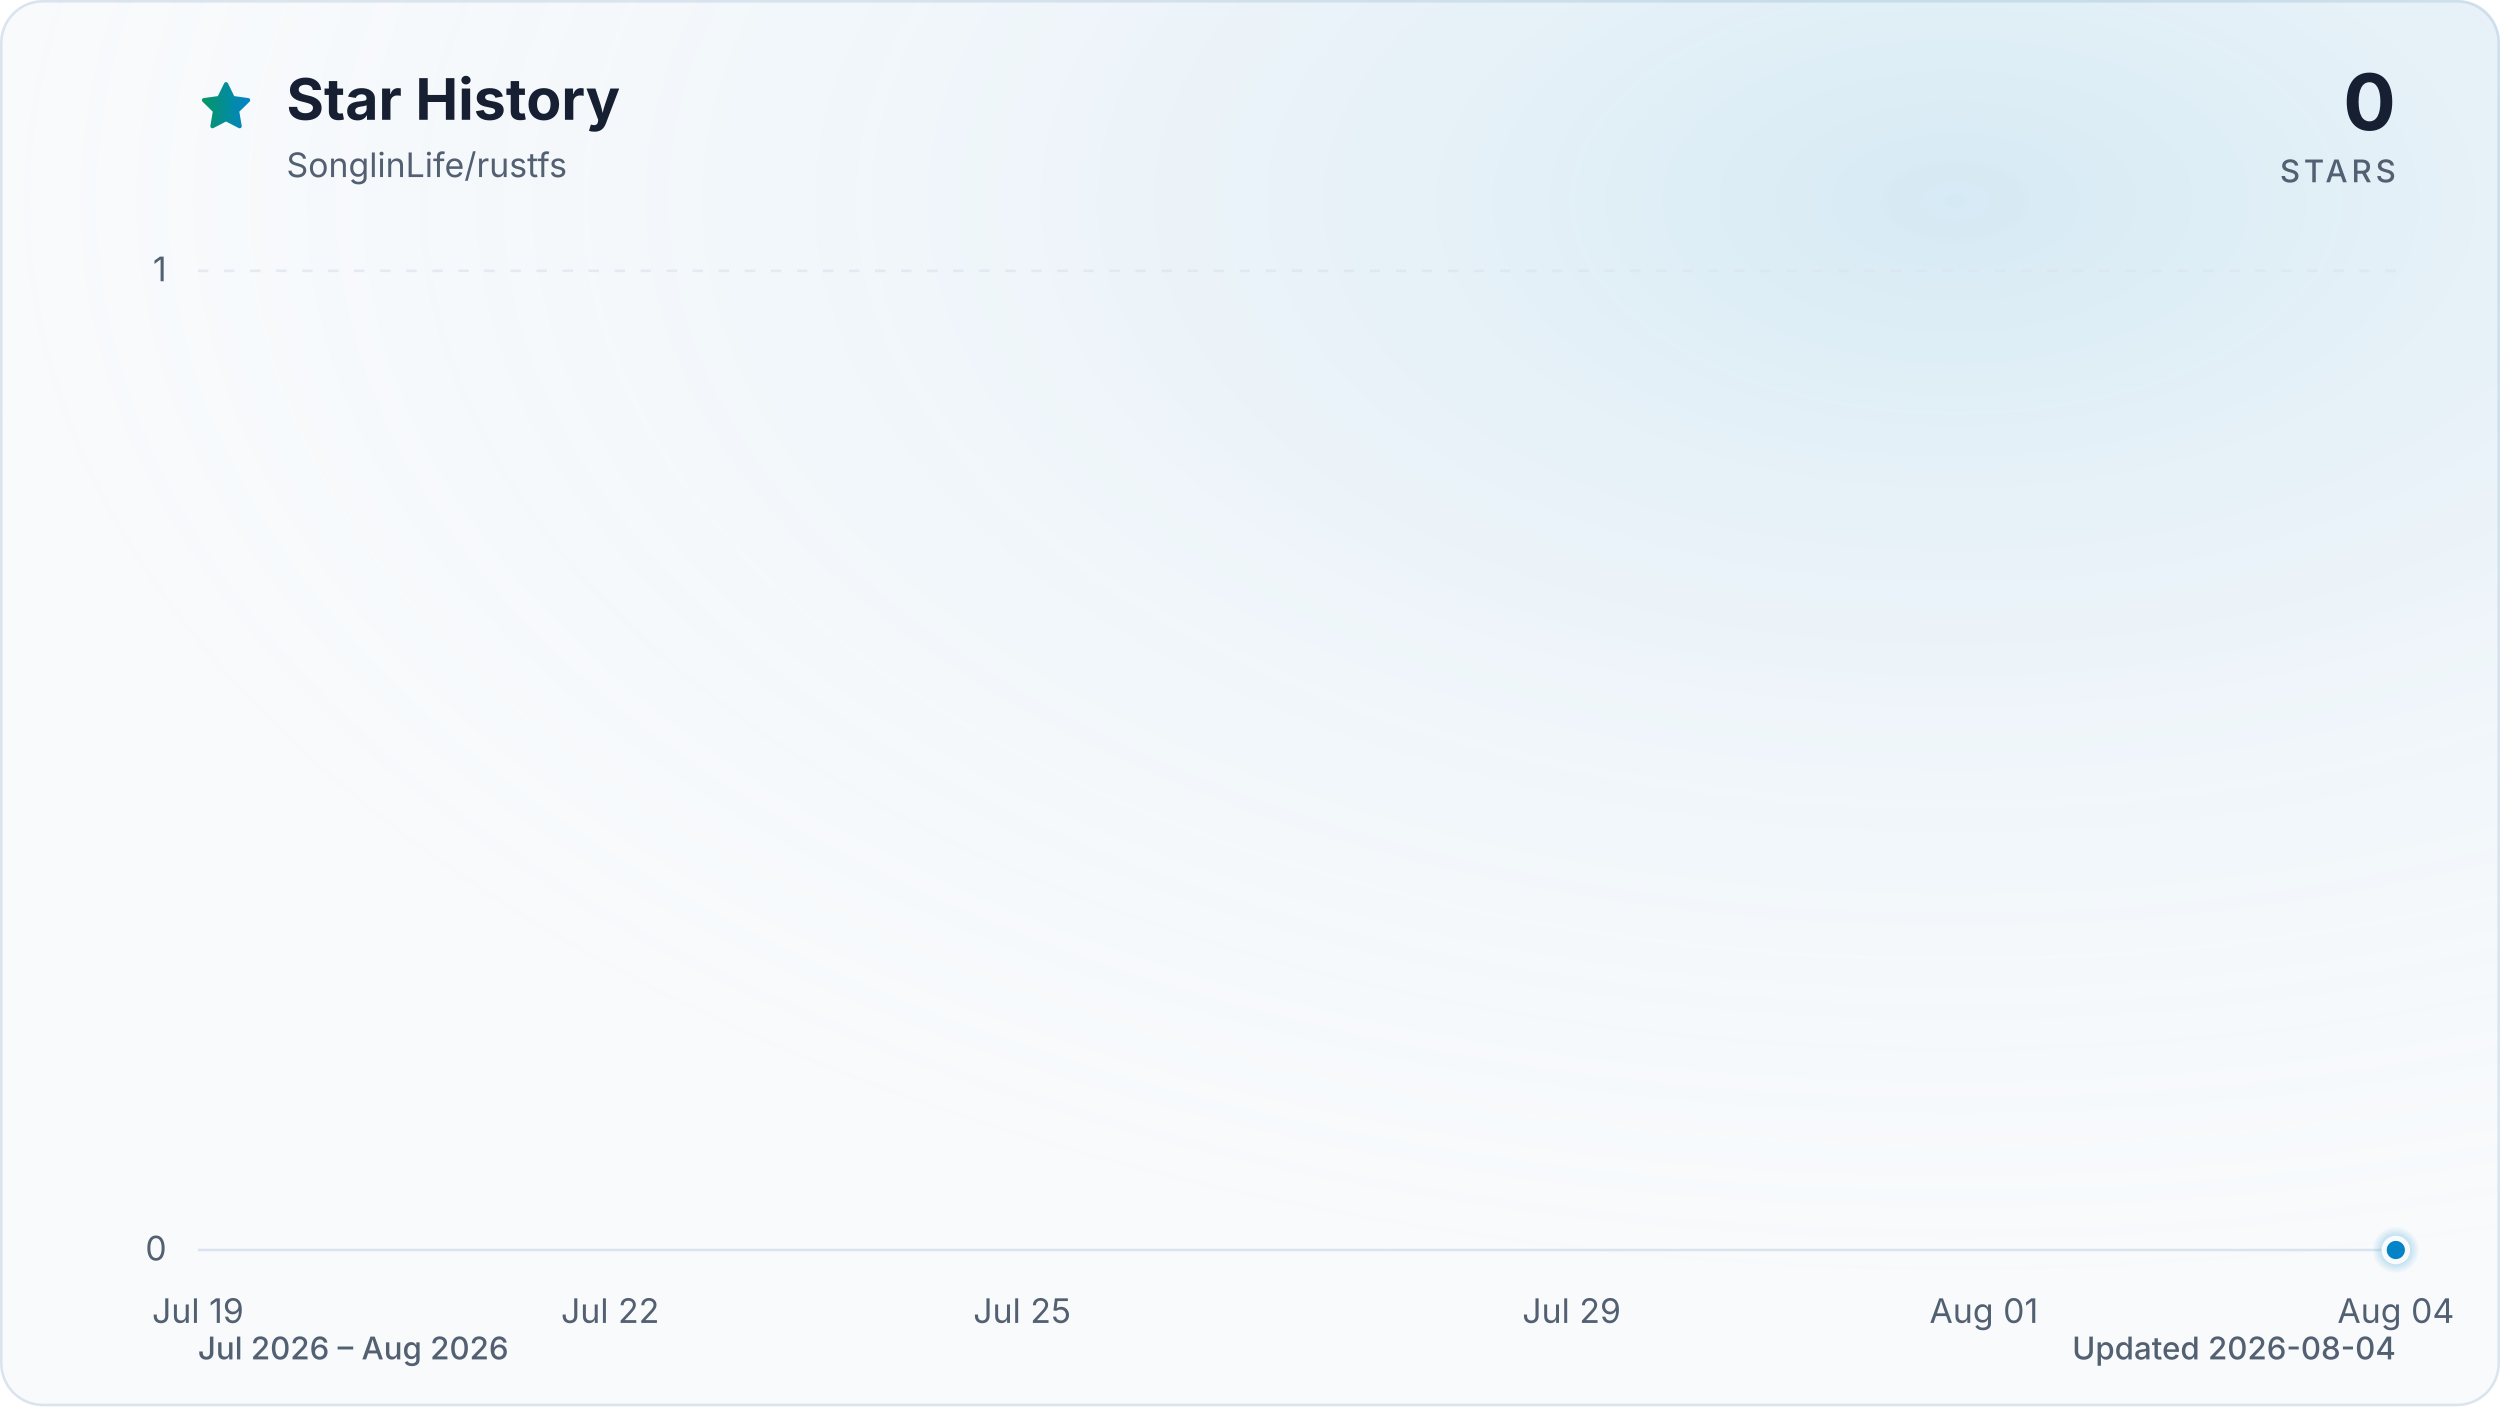
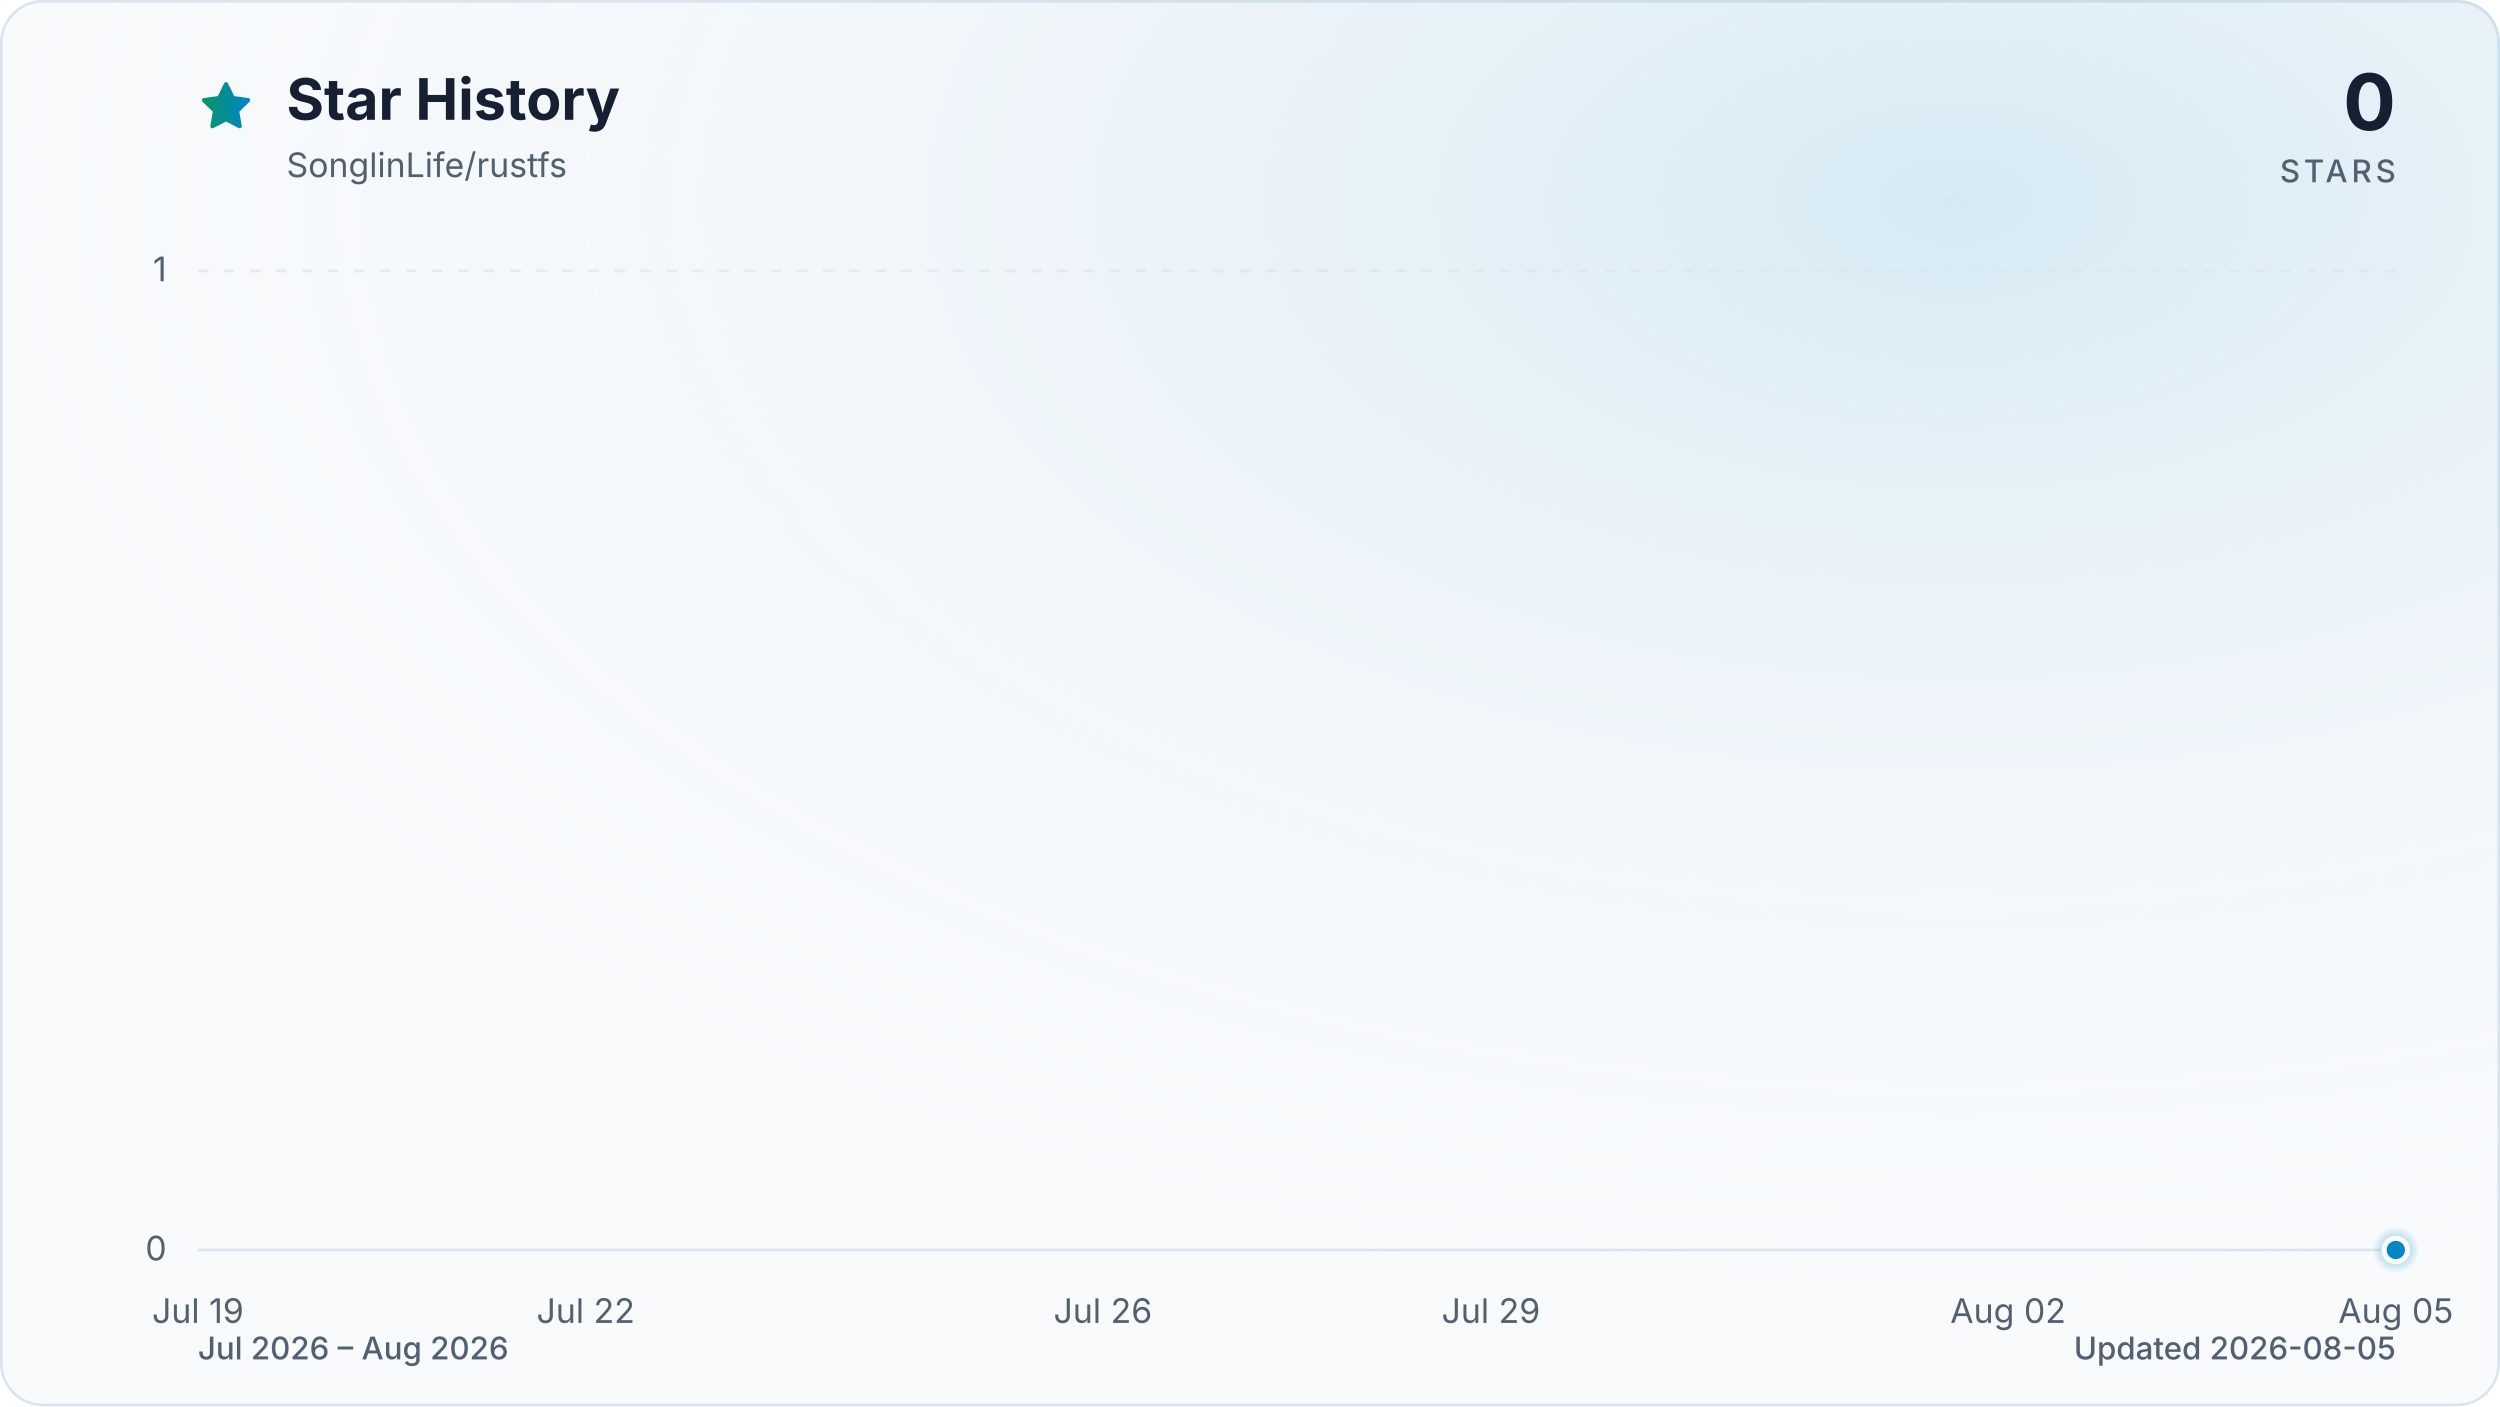
<svg xmlns="http://www.w3.org/2000/svg" viewBox="0 0 960 540" role="img" aria-labelledby="title description" data-style="gradient" data-variant="glow" data-animated="true">
  <defs>
    <linearGradient id="trend" x1="0" y1="0" x2="1" y2="0">
      <stop offset="0%" stop-color="#059669" />
      <stop offset="100%" stop-color="#0284c7" />
    </linearGradient>
    <linearGradient id="area" x1="0" y1="0" x2="0" y2="1">
      <stop offset="0%" stop-color="#059669" stop-opacity="0.30" />
      <stop offset="55%" stop-color="#0284c7" stop-opacity="0.10" />
      <stop offset="100%" stop-color="#0284c7" stop-opacity="0.01" />
    </linearGradient>
    <radialGradient id="marker-halo" cx="50%" cy="50%" r="50%">
      <stop offset="0%" stop-color="#0284c7" stop-opacity="0.55" />
      <stop offset="100%" stop-color="#0284c7" stop-opacity="0" />
    </radialGradient>
    <radialGradient id="surface-glow" cx="78%" cy="14%" r="80%">
      <stop offset="0%" stop-color="#0284c7" stop-opacity="0.14" />
      <stop offset="100%" stop-color="#f8fafc" stop-opacity="0" />
    </radialGradient>
    <filter id="trend-glow" x="-20%" y="-20%" width="140%" height="140%">
      <feGaussianBlur stdDeviation="7" />
    </filter>
  </defs>
  <style>
.trend-enter{transform-box:fill-box;transform-origin:center;animation:trend-enter 520ms cubic-bezier(0.16,1,0.3,1)}
.marker-enter{transform-box:fill-box;transform-origin:center;animation:marker-enter 320ms cubic-bezier(0.16,1,0.3,1) 200ms both}
.marker-pulse{transform-box:fill-box;transform-origin:center;animation:marker-pulse 2.6s ease-out infinite}
@keyframes trend-enter{from{opacity:.35;transform:translateY(10px)}to{opacity:1;transform:translateY(0)}}
@keyframes marker-enter{from{opacity:0;transform:scale(.4)}to{opacity:1;transform:scale(1)}}
@keyframes marker-pulse{0%{opacity:.5;transform:scale(.7)}70%,100%{opacity:0;transform:scale(2.1)}}
@media (prefers-reduced-motion:reduce){.trend-enter,.marker-enter,.marker-pulse{animation:none!important}}
@media (prefers-reduced-motion:reduce){.marker-pulse{opacity:0}}
</style>
  <rect x="0.5" y="0.5" width="959" height="539" fill="#f8fafc" stroke="#dbe4ee" stroke-width="1" rx="16" />
  <rect width="960" height="540" fill="url(#surface-glow)" rx="16" />
  <path d="M12 2.6l2.9 5.9 6.5.9-4.7 4.6 1.1 6.5-5.8-3-5.8 3 1.1-6.5-4.7-4.6 6.5-.9L12 2.6Z" transform="translate(76 30) scale(.9)" fill="url(#trend)" stroke="url(#trend)" stroke-width="1.8" stroke-linejoin="round" aria-hidden="true" />
  <text x="110" y="46" fill="#172033" font-family="ui-sans-serif, system-ui, -apple-system, BlinkMacSystemFont, 'Segoe UI', sans-serif" font-size="22" font-weight="700">Star History</text>
  <text x="110" y="68" fill="#526072" font-family="ui-sans-serif, system-ui, -apple-system, BlinkMacSystemFont, 'Segoe UI', sans-serif" font-size="13">SonglinLife/rustfs</text>
  <text x="920" y="50" fill="#172033" font-family="ui-sans-serif, system-ui, -apple-system, BlinkMacSystemFont, 'Segoe UI', sans-serif" font-size="30" font-weight="700" text-anchor="end">0</text>
  <text x="920" y="70" fill="#526072" font-family="ui-sans-serif, system-ui, -apple-system, BlinkMacSystemFont, 'Segoe UI', sans-serif" font-size="12" font-weight="500" letter-spacing="1.5" text-anchor="end">STARS</text>
  <line x1="76" y1="480.0" x2="920" y2="480.0" stroke="#dbe4ee" stroke-width="1" stroke-dasharray="0" opacity="1" />
  <text x="64" y="484.0" fill="#526072" font-family="ui-sans-serif, system-ui, -apple-system, BlinkMacSystemFont, 'Segoe UI', sans-serif" font-size="13" text-anchor="end">0</text>
  <line x1="76" y1="104.0" x2="920" y2="104.0" stroke="#dbe4ee" stroke-width="1" stroke-dasharray="4 6" opacity="0.7" />
  <text x="64" y="108.0" fill="#526072" font-family="ui-sans-serif, system-ui, -apple-system, BlinkMacSystemFont, 'Segoe UI', sans-serif" font-size="13" text-anchor="end">1</text>
  <text x="76.0" y="508" fill="#526072" font-family="ui-sans-serif, system-ui, -apple-system, BlinkMacSystemFont, 'Segoe UI', sans-serif" font-size="13" text-anchor="middle">Jul 19</text>
-   <text x="234.3" y="508" fill="#526072" font-family="ui-sans-serif, system-ui, -apple-system, BlinkMacSystemFont, 'Segoe UI', sans-serif" font-size="13" text-anchor="middle">Jul 22</text>
-   <text x="392.5" y="508" fill="#526072" font-family="ui-sans-serif, system-ui, -apple-system, BlinkMacSystemFont, 'Segoe UI', sans-serif" font-size="13" text-anchor="middle">Jul 25</text>
-   <text x="603.5" y="508" fill="#526072" font-family="ui-sans-serif, system-ui, -apple-system, BlinkMacSystemFont, 'Segoe UI', sans-serif" font-size="13" text-anchor="middle">Jul 29</text>
-   <text x="761.8" y="508" fill="#526072" font-family="ui-sans-serif, system-ui, -apple-system, BlinkMacSystemFont, 'Segoe UI', sans-serif" font-size="13" text-anchor="middle">Aug 01</text>
-   <text x="920.0" y="508" fill="#526072" font-family="ui-sans-serif, system-ui, -apple-system, BlinkMacSystemFont, 'Segoe UI', sans-serif" font-size="13" text-anchor="middle">Aug 04</text>
+   <text x="224.9" y="508" fill="#526072" font-family="ui-sans-serif, system-ui, -apple-system, BlinkMacSystemFont, 'Segoe UI', sans-serif" font-size="13" text-anchor="middle">Jul 22</text>
+   <text x="423.5" y="508" fill="#526072" font-family="ui-sans-serif, system-ui, -apple-system, BlinkMacSystemFont, 'Segoe UI', sans-serif" font-size="13" text-anchor="middle">Jul 26</text>
+   <text x="572.5" y="508" fill="#526072" font-family="ui-sans-serif, system-ui, -apple-system, BlinkMacSystemFont, 'Segoe UI', sans-serif" font-size="13" text-anchor="middle">Jul 29</text>
+   <text x="771.1" y="508" fill="#526072" font-family="ui-sans-serif, system-ui, -apple-system, BlinkMacSystemFont, 'Segoe UI', sans-serif" font-size="13" text-anchor="middle">Aug 02</text>
+   <text x="920.0" y="508" fill="#526072" font-family="ui-sans-serif, system-ui, -apple-system, BlinkMacSystemFont, 'Segoe UI', sans-serif" font-size="13" text-anchor="middle">Aug 05</text>
  <g class="trend-enter">
-     <path d="M 76.0 480.0 C 93.6 480.0, 111.2 480.0, 128.8 480.0 C 146.3 480.0, 163.9 480.0, 181.5 480.0 C 199.1 480.0, 216.7 480.0, 234.3 480.0 C 251.8 480.0, 269.4 480.0, 287.0 480.0 C 304.6 480.0, 322.2 480.0, 339.8 480.0 C 357.3 480.0, 374.9 480.0, 392.5 480.0 C 410.1 480.0, 427.7 480.0, 445.3 480.0 C 462.8 480.0, 480.4 480.0, 498.0 480.0 C 515.6 480.0, 533.2 480.0, 550.8 480.0 C 568.3 480.0, 585.9 480.0, 603.5 480.0 C 621.1 480.0, 638.7 480.0, 656.3 480.0 C 673.8 480.0, 691.4 480.0, 709.0 480.0 C 726.6 480.0, 744.2 480.0, 761.8 480.0 C 779.3 480.0, 796.9 480.0, 814.5 480.0 C 832.1 480.0, 849.7 480.0, 867.3 480.0 C 884.8 480.0, 902.4 480.0, 920.0 480.0 L 920.0 480.0 L 76.0 480.0 Z" fill="url(#area)" />
-     <path d="M 76.0 480.0 C 93.6 480.0, 111.2 480.0, 128.8 480.0 C 146.3 480.0, 163.9 480.0, 181.5 480.0 C 199.1 480.0, 216.7 480.0, 234.3 480.0 C 251.8 480.0, 269.4 480.0, 287.0 480.0 C 304.6 480.0, 322.2 480.0, 339.8 480.0 C 357.3 480.0, 374.9 480.0, 392.5 480.0 C 410.1 480.0, 427.7 480.0, 445.3 480.0 C 462.8 480.0, 480.4 480.0, 498.0 480.0 C 515.6 480.0, 533.2 480.0, 550.8 480.0 C 568.3 480.0, 585.9 480.0, 603.5 480.0 C 621.1 480.0, 638.7 480.0, 656.3 480.0 C 673.8 480.0, 691.4 480.0, 709.0 480.0 C 726.6 480.0, 744.2 480.0, 761.8 480.0 C 779.3 480.0, 796.9 480.0, 814.5 480.0 C 832.1 480.0, 849.7 480.0, 867.3 480.0 C 884.8 480.0, 902.4 480.0, 920.0 480.0" fill="none" stroke="url(#trend)" stroke-width="12" stroke-linecap="round" stroke-linejoin="round" opacity="0.16" filter="url(#trend-glow)" />
-     <path d="M 76.0 480.0 C 93.6 480.0, 111.2 480.0, 128.8 480.0 C 146.3 480.0, 163.9 480.0, 181.5 480.0 C 199.1 480.0, 216.7 480.0, 234.3 480.0 C 251.8 480.0, 269.4 480.0, 287.0 480.0 C 304.6 480.0, 322.2 480.0, 339.8 480.0 C 357.3 480.0, 374.9 480.0, 392.5 480.0 C 410.1 480.0, 427.7 480.0, 445.3 480.0 C 462.8 480.0, 480.4 480.0, 498.0 480.0 C 515.6 480.0, 533.2 480.0, 550.8 480.0 C 568.3 480.0, 585.9 480.0, 603.5 480.0 C 621.1 480.0, 638.7 480.0, 656.3 480.0 C 673.8 480.0, 691.4 480.0, 709.0 480.0 C 726.6 480.0, 744.2 480.0, 761.8 480.0 C 779.3 480.0, 796.9 480.0, 814.5 480.0 C 832.1 480.0, 849.7 480.0, 867.3 480.0 C 884.8 480.0, 902.4 480.0, 920.0 480.0" fill="none" stroke="url(#trend)" stroke-width="3" stroke-linecap="round" stroke-linejoin="round" />
+     <path d="M 76.0 480.0 C 92.5 480.0, 109.1 480.0, 125.6 480.0 C 142.2 480.0, 158.7 480.0, 175.3 480.0 C 191.8 480.0, 208.4 480.0, 224.9 480.0 C 241.5 480.0, 258.0 480.0, 274.6 480.0 C 291.1 480.0, 307.7 480.0, 324.2 480.0 C 340.8 480.0, 357.3 480.0, 373.9 480.0 C 390.4 480.0, 407.0 480.0, 423.5 480.0 C 440.1 480.0, 456.6 480.0, 473.2 480.0 C 489.7 480.0, 506.3 480.0, 522.8 480.0 C 539.4 480.0, 555.9 480.0, 572.5 480.0 C 589.0 480.0, 605.6 480.0, 622.1 480.0 C 638.7 480.0, 655.2 480.0, 671.8 480.0 C 688.3 480.0, 704.9 480.0, 721.4 480.0 C 738.0 480.0, 754.5 480.0, 771.1 480.0 C 787.6 480.0, 804.2 480.0, 820.7 480.0 C 837.3 480.0, 853.8 480.0, 870.4 480.0 C 886.9 480.0, 903.5 480.0, 920.0 480.0 L 920.0 480.0 L 76.0 480.0 Z" fill="url(#area)" />
+     <path d="M 76.0 480.0 C 92.5 480.0, 109.1 480.0, 125.6 480.0 C 142.2 480.0, 158.7 480.0, 175.3 480.0 C 191.8 480.0, 208.4 480.0, 224.9 480.0 C 241.5 480.0, 258.0 480.0, 274.6 480.0 C 291.1 480.0, 307.7 480.0, 324.2 480.0 C 340.8 480.0, 357.3 480.0, 373.9 480.0 C 390.4 480.0, 407.0 480.0, 423.5 480.0 C 440.1 480.0, 456.6 480.0, 473.2 480.0 C 489.7 480.0, 506.3 480.0, 522.8 480.0 C 539.4 480.0, 555.9 480.0, 572.5 480.0 C 589.0 480.0, 605.6 480.0, 622.1 480.0 C 638.7 480.0, 655.2 480.0, 671.8 480.0 C 688.3 480.0, 704.9 480.0, 721.4 480.0 C 738.0 480.0, 754.5 480.0, 771.1 480.0 C 787.6 480.0, 804.2 480.0, 820.7 480.0 C 837.3 480.0, 853.8 480.0, 870.4 480.0 C 886.9 480.0, 903.5 480.0, 920.0 480.0" fill="none" stroke="url(#trend)" stroke-width="12" stroke-linecap="round" stroke-linejoin="round" opacity="0.16" filter="url(#trend-glow)" />
+     <path d="M 76.0 480.0 C 92.5 480.0, 109.1 480.0, 125.6 480.0 C 142.2 480.0, 158.7 480.0, 175.3 480.0 C 191.8 480.0, 208.4 480.0, 224.9 480.0 C 241.5 480.0, 258.0 480.0, 274.6 480.0 C 291.1 480.0, 307.7 480.0, 324.2 480.0 C 340.8 480.0, 357.3 480.0, 373.9 480.0 C 390.4 480.0, 407.0 480.0, 423.5 480.0 C 440.1 480.0, 456.6 480.0, 473.2 480.0 C 489.7 480.0, 506.3 480.0, 522.8 480.0 C 539.4 480.0, 555.9 480.0, 572.5 480.0 C 589.0 480.0, 605.6 480.0, 622.1 480.0 C 638.7 480.0, 655.2 480.0, 671.8 480.0 C 688.3 480.0, 704.9 480.0, 721.4 480.0 C 738.0 480.0, 754.5 480.0, 771.1 480.0 C 787.6 480.0, 804.2 480.0, 820.7 480.0 C 837.3 480.0, 853.8 480.0, 870.4 480.0 C 886.9 480.0, 903.5 480.0, 920.0 480.0" fill="none" stroke="url(#trend)" stroke-width="3" stroke-linecap="round" stroke-linejoin="round" />
  </g>
  <g class="marker-enter">
    <circle class="marker-pulse" cx="920.0" cy="480.0" r="9" fill="url(#marker-halo)" />
    <circle cx="920.0" cy="480.0" r="4.5" fill="#0284c7" stroke="#f8fafc" stroke-width="2" />
  </g>
  <text x="76" y="522" fill="#526072" font-family="ui-sans-serif, system-ui, -apple-system, BlinkMacSystemFont, 'Segoe UI', sans-serif" font-size="12" font-weight="500">Jul 2026 – Aug 2026</text>
-   <text x="920" y="522" fill="#526072" font-family="ui-sans-serif, system-ui, -apple-system, BlinkMacSystemFont, 'Segoe UI', sans-serif" font-size="12" font-weight="500" text-anchor="end">Updated 2026-08-04</text>
+   <text x="920" y="522" fill="#526072" font-family="ui-sans-serif, system-ui, -apple-system, BlinkMacSystemFont, 'Segoe UI', sans-serif" font-size="12" font-weight="500" text-anchor="end">Updated 2026-08-05</text>
</svg>
